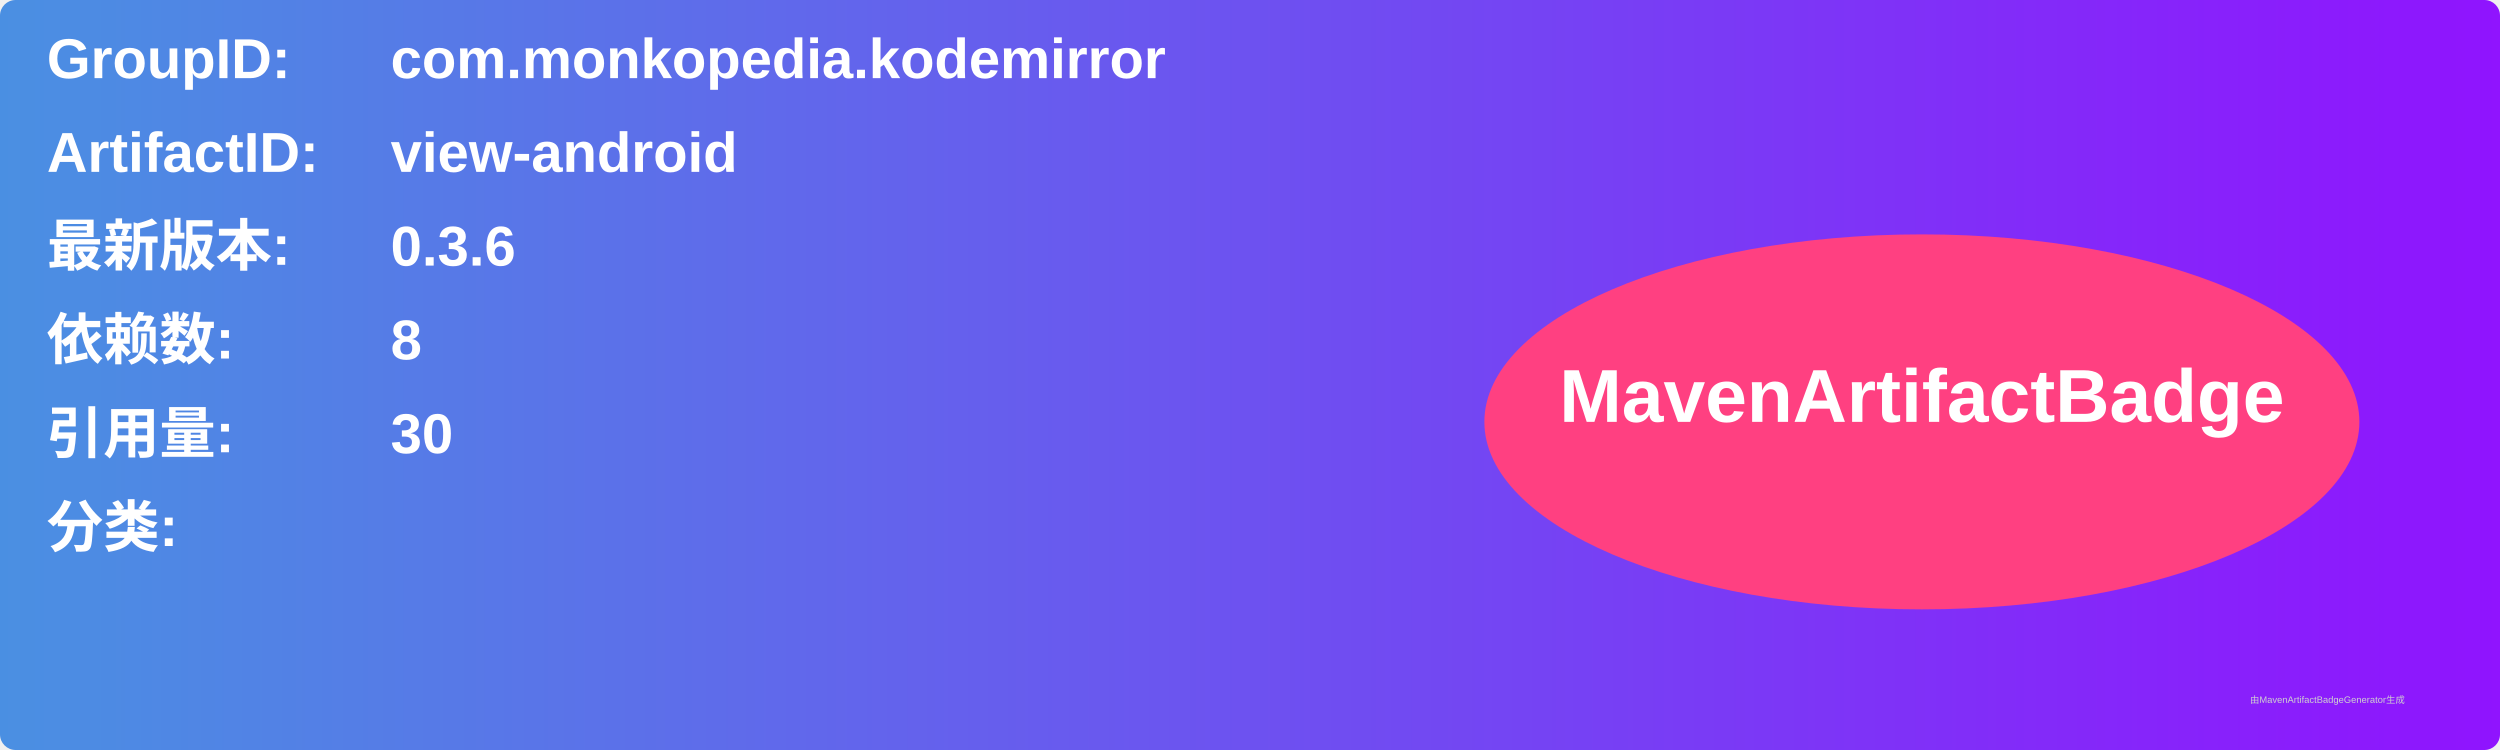
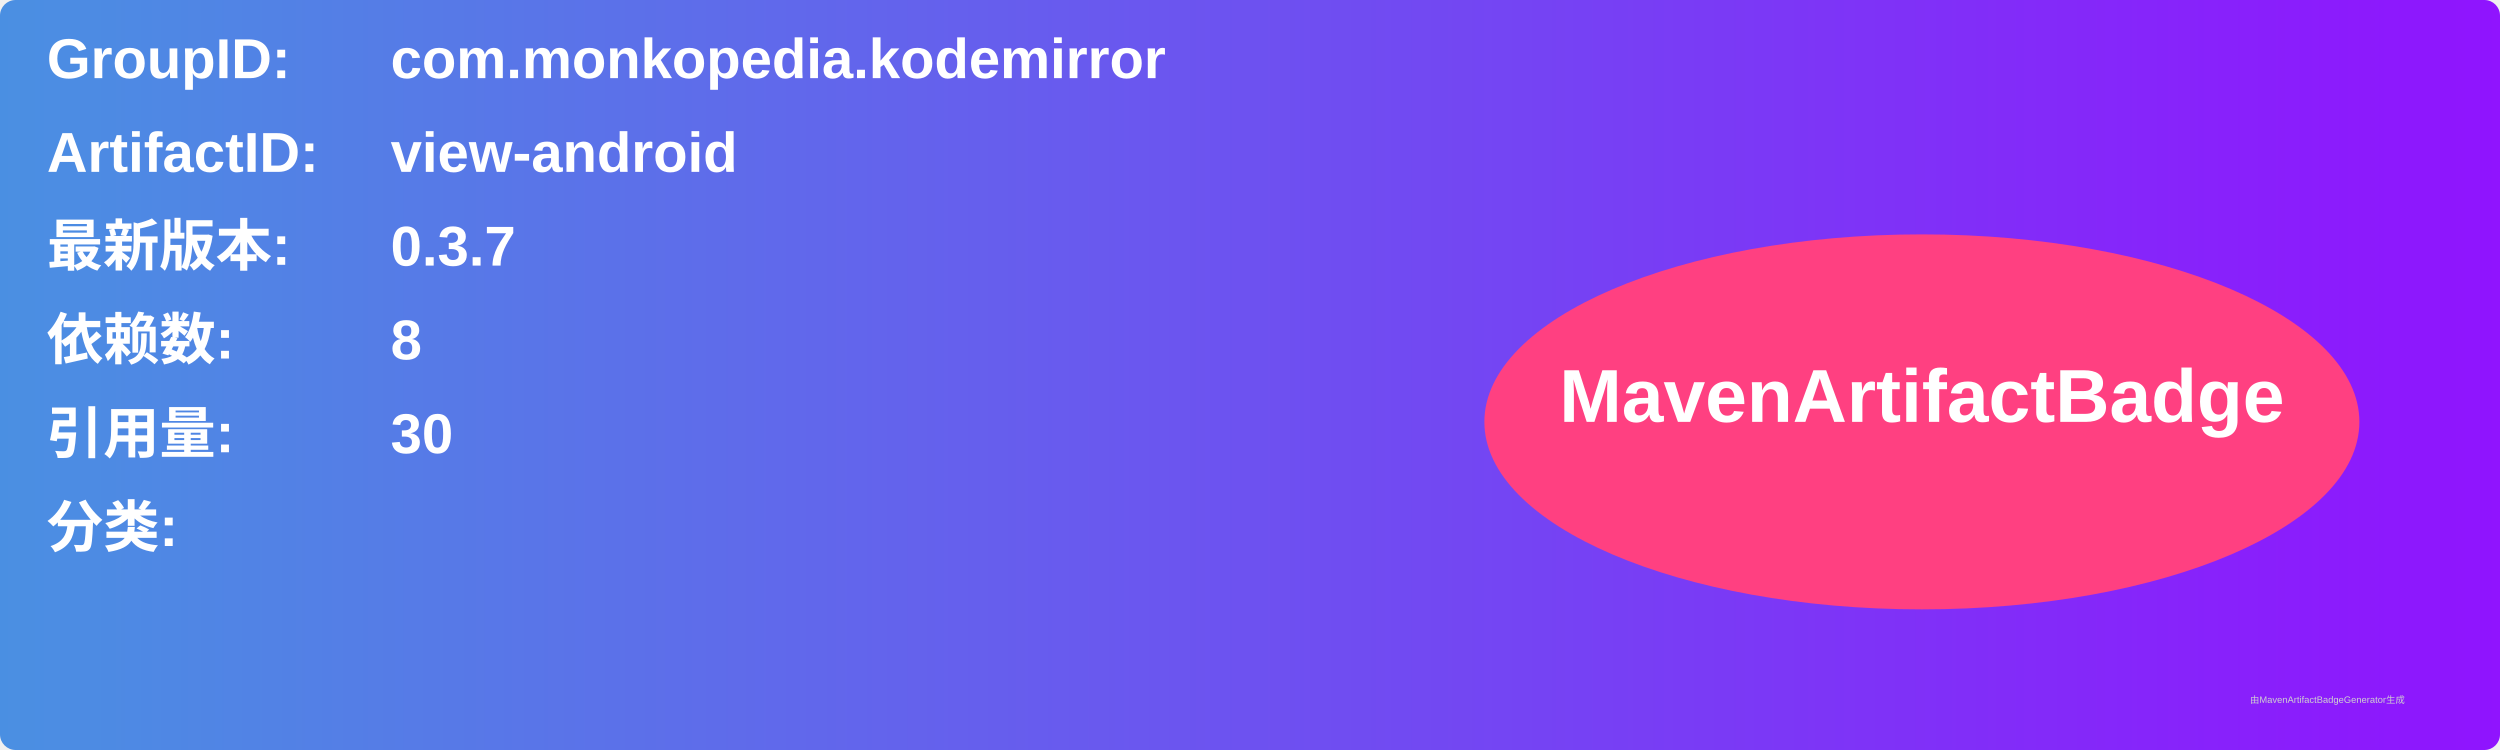
<svg xmlns="http://www.w3.org/2000/svg" width="800" height="240" viewBox="0 0 800 240">
  <linearGradient id="grad" x1="0%" y1="0%" x2="100%" y2="0%">
    <stop offset="0%" stop-color="#4a90e2" />
    <stop offset="100%" stop-color="#9013fe" />
  </linearGradient>
  <rect width="100%" height="100%" rx="5" ry="5" fill="url(#grad)" />
  <g transform="translate(15, 15)">
    <text x="0" y="10" font-family="Arial" font-size="18" fill="white" font-weight="bold" width="260">GroupID:</text>
    <text x="110" y="10" font-family="Arial" font-size="18" fill="white" font-weight="bold" width="460">com.monkopedia.kodemirror</text>
    <text x="0" y="40" font-family="Arial" font-size="18" fill="white" font-weight="bold" width="260">ArtifactID:</text>
    <text x="110" y="40" font-family="Arial" font-size="18" fill="white" font-weight="bold" width="460">view-android</text>
    <text x="0" y="70" font-family="Arial" font-size="18" fill="white" font-weight="bold">最新版本:</text>
    <text x="110" y="70" font-family="Arial" font-size="18" fill="white" font-weight="bold">
-       <tspan font-weight="bold">0.3.6</tspan>
+       <tspan font-weight="bold">0.3.7</tspan>
    </text>
    <text x="0" y="100" font-family="Arial" font-size="18" fill="white" font-weight="bold">依赖数: </text>
    <text x="110" y="100" font-family="Arial" font-size="18" fill="white">
      <tspan font-weight="bold">8</tspan>
    </text>
    <text x="0" y="130" font-family="Arial" font-size="18" fill="white" font-weight="bold">引用量: </text>
    <text x="110" y="130" font-family="Arial" font-size="18" fill="white">
      <tspan font-weight="bold">30</tspan>
    </text>
    <text x="0" y="160" font-family="Arial" font-size="18" fill="white" font-weight="bold">分类:</text>
    <text x="10" y="190" font-family="Arial" font-size="10" fill="white">
      <tspan font-weight="bold" />
    </text>
    <ellipse cx="600" cy="120" rx="140" ry="60" fill="#ff4081" />
    <text x="600" y="120" text-anchor="middle" font-family="Arial" font-size="24" fill="white" font-weight="bold">MavenArtifactBadge</text>
  </g>
  <text x="720" y="225" font-family="Arial" font-size="3" fill="#d0d0d0">由MavenArtifactBadgeGenerator生成</text>
</svg>
